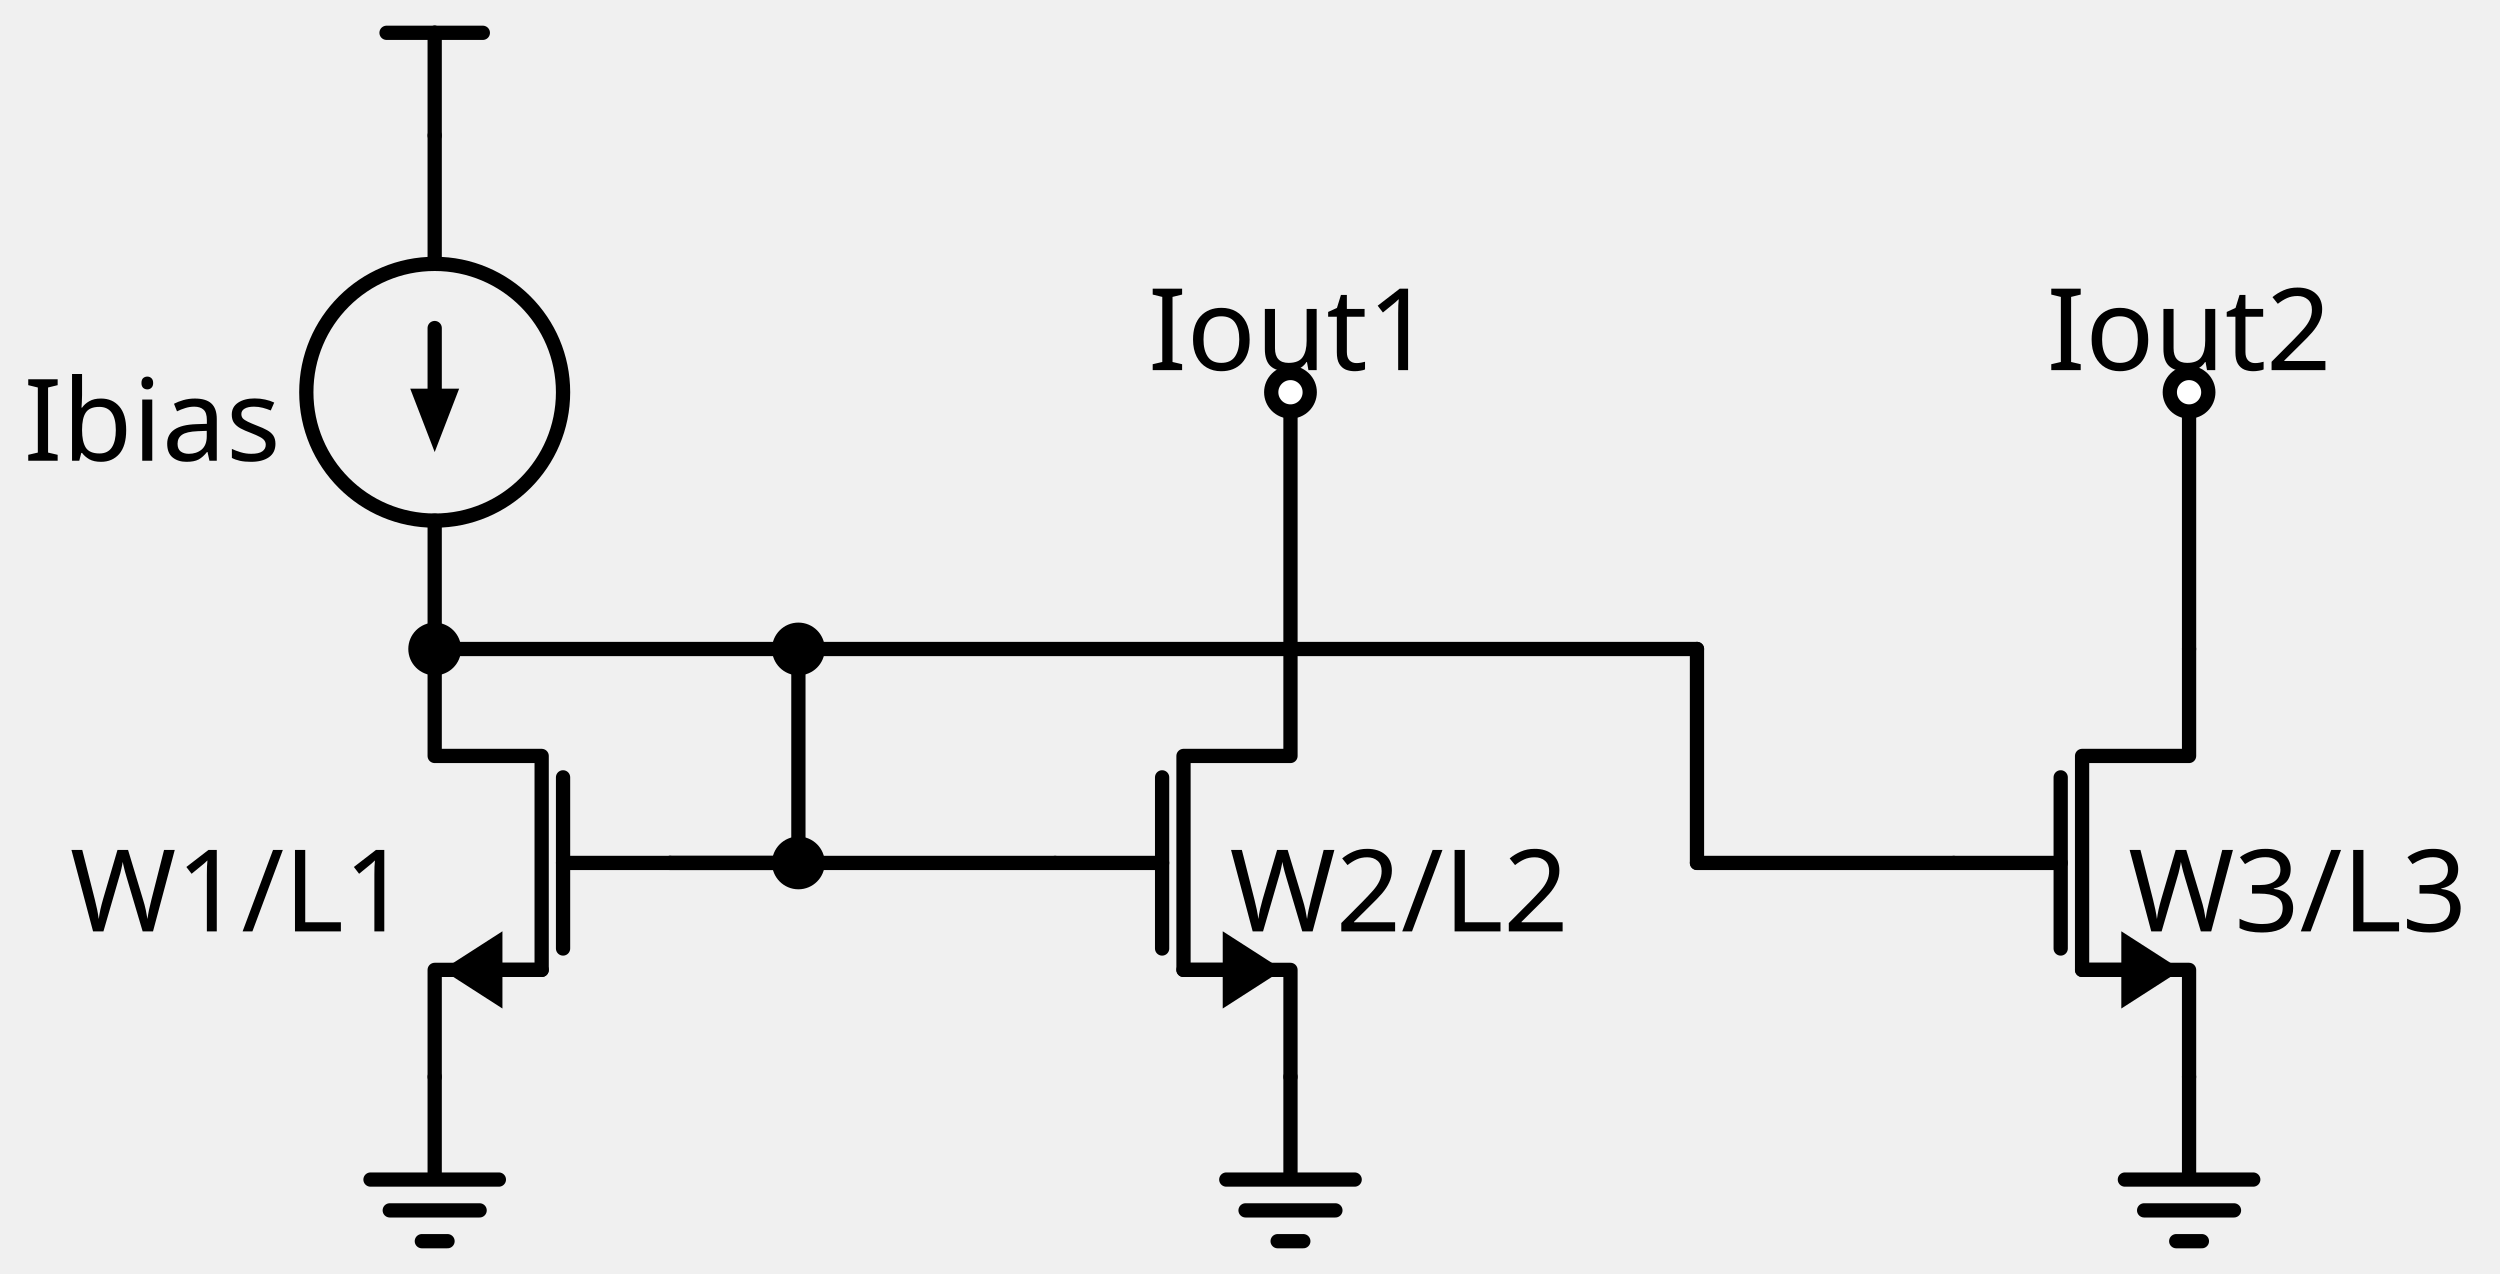
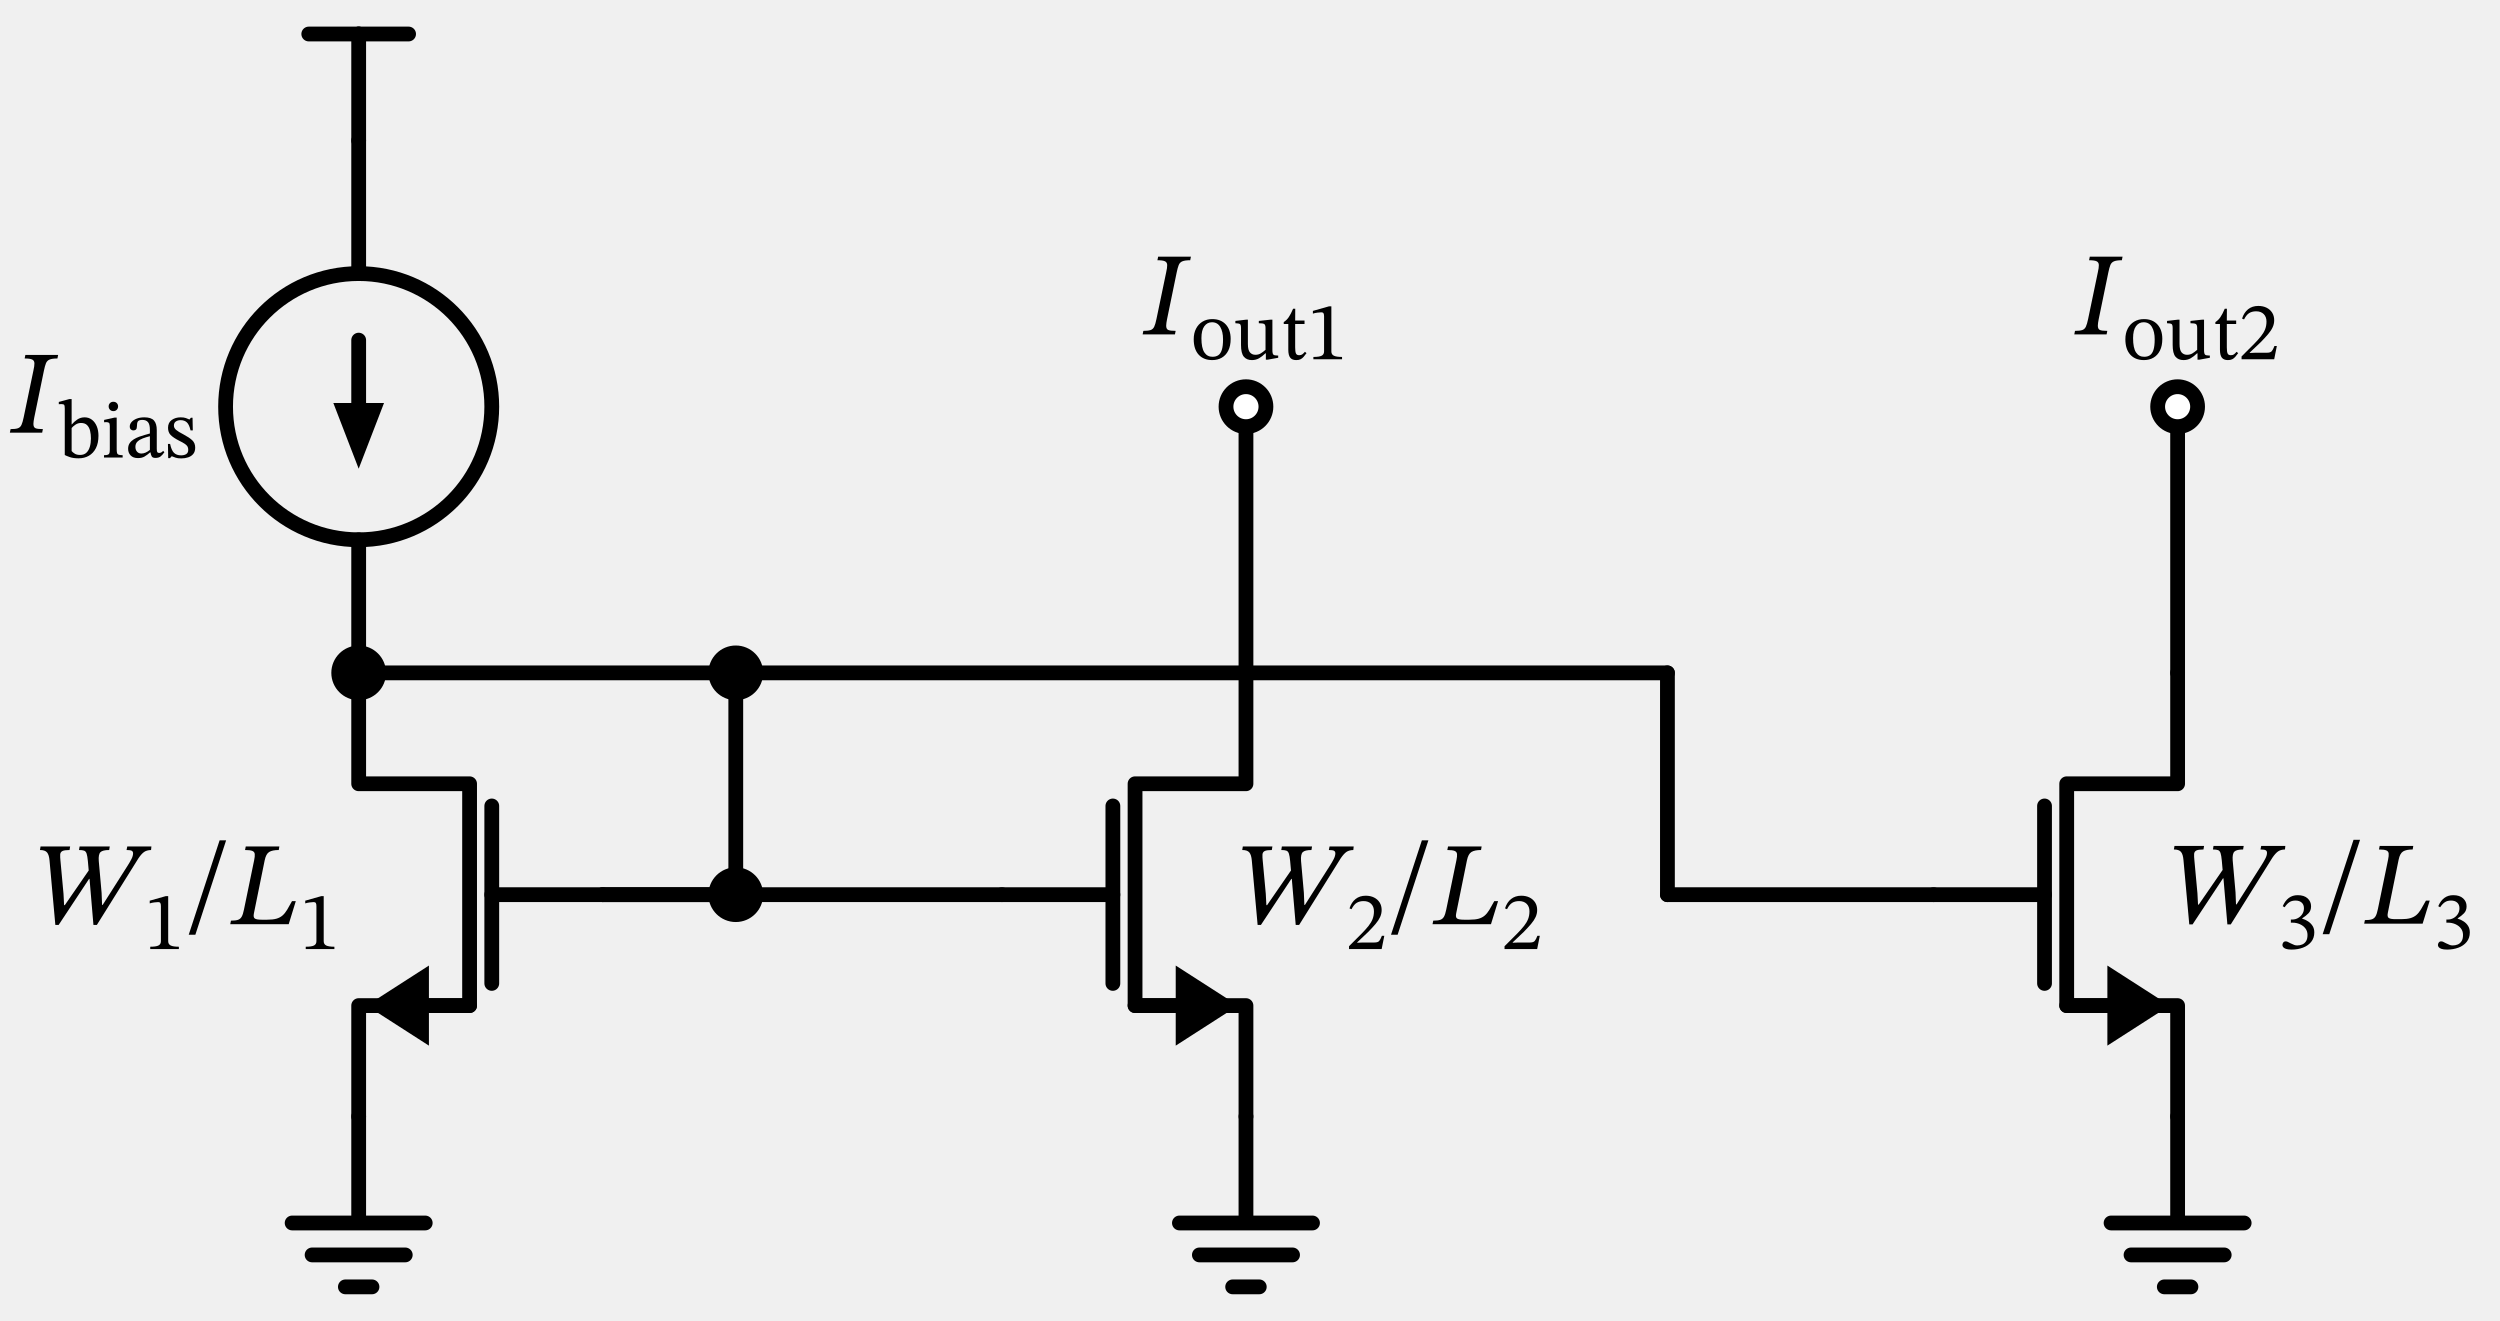
- <svg xmlns="http://www.w3.org/2000/svg" xml:lang="en" height="178.64pt" width="350.552pt" viewBox="-60.952 -19.0 350.552 178.64">
+ <svg xmlns="http://www.w3.org/2000/svg" xml:lang="en" height="178.64pt" width="338.109pt" viewBox="-48.509 -19.0 338.109 178.64">
  <circle cx="-6.613092715395707e-15" cy="36.0" r="18.0" style="stroke:black;fill:none;stroke-width:2.0;" />
  <path d="M 0.0,-0.0 L 0.0,-14.4" style="stroke:black;fill:none;stroke-width:2.0;stroke-linecap:round;stroke-linejoin:round;" />
  <path d="M 0.0,-14.4 L -6.75,-14.4" style="stroke:black;fill:none;stroke-width:2.0;stroke-linecap:round;stroke-linejoin:round;" />
  <path d="M 0.0,-14.4 L 6.75,-14.4" style="stroke:black;fill:none;stroke-width:2.0;stroke-linecap:round;stroke-linejoin:round;" />
  <path d="M 0.0,-0.0 L -3.3065463576978533e-15,18.0 L -3.3065463576978533e-15,18.0 M -9.919639073093561e-15,54.0 L -9.919639073093561e-15,54.0 L -1.3226185430791413e-14,72.0" style="stroke:black;fill:none;stroke-width:2.0;stroke-linecap:round;stroke-linejoin:round;" />
  <path d="M -4.9598195365467806e-15,27.0 L -6.819055509535661e-15,36.0" style="stroke:black;fill:none;stroke-width:2.0;stroke-linecap:round;stroke-linejoin:round;" />
  <path d="M -7.944741364309306e-15 43.0 L -2.7 36.0 L 2.7 36.0 Z" style="stroke:black;fill:black;stroke-linecap:butt;stroke-linejoin:miter;" />
  <path d="M -1.3226185430791413e-14,72.0 L -1.3226185430791413e-14,87.0 L 15,87.0 L 15,117.0 L -1.3226185430791413e-14,117.0 L -1.3226185430791413e-14,132.0" style="stroke:black;fill:none;stroke-width:2.0;stroke-linecap:round;stroke-linejoin:round;" />
  <path d="M 15,117.0 L 9,117.0" style="stroke:black;fill:none;stroke-width:2.0;stroke-linecap:round;stroke-linejoin:round;" />
  <path d="M 2 117.0 L 9 112.5 L 9 121.5 Z" style="stroke:black;fill:black;stroke-linecap:butt;stroke-linejoin:miter;" />
  <path d="M 18,90.0 L 18,114" style="stroke:black;fill:none;stroke-width:2.0;stroke-linecap:round;stroke-linejoin:round;" />
  <path d="M 18,102 L 33,102" style="stroke:black;fill:none;stroke-width:2.0;stroke-linecap:round;stroke-linejoin:round;" />
  <path d="M -1.3226185430791413e-14,132.0 L -1.3226185430791413e-14,146.4 L -9,146.4 L 9,146.4 M -6.3,150.72 L 6.3,150.72 M -1.8,155.04 L 1.8,155.04" style="stroke:black;fill:none;stroke-width:2.0;stroke-linecap:round;stroke-linejoin:round;" />
  <path d="M 33,102 L 42,102 L 51,102" style="stroke:black;fill:none;stroke-width:2.0;stroke-linecap:round;stroke-linejoin:round;" />
  <path d="M 51,102 L 51,87.0 L 51,72.0" style="stroke:black;fill:none;stroke-width:2.0;stroke-linecap:round;stroke-linejoin:round;" />
  <path d="M 51,72.0 L 25.5,72.0 L -1.5987211554602254e-14,72" style="stroke:black;fill:none;stroke-width:2.0;stroke-linecap:round;stroke-linejoin:round;" />
  <path d="M 33,102 L 60,102 L 87,102" style="stroke:black;fill:none;stroke-width:2.0;stroke-linecap:round;stroke-linejoin:round;" />
  <path d="M 120,132 L 120,117.0 L 105,117.0 L 105,87.0 L 120,87.0 L 120,72" style="stroke:black;fill:none;stroke-width:2.0;stroke-linecap:round;stroke-linejoin:round;" />
  <path d="M 111,117.0 L 105,117.0" style="stroke:black;fill:none;stroke-width:2.0;stroke-linecap:round;stroke-linejoin:round;" />
  <path d="M 118 117.0 L 111 121.5 L 111 112.5 Z" style="stroke:black;fill:black;stroke-linecap:butt;stroke-linejoin:miter;" />
  <path d="M 102,114.0 L 102,90" style="stroke:black;fill:none;stroke-width:2.0;stroke-linecap:round;stroke-linejoin:round;" />
  <path d="M 87,102 L 102,102" style="stroke:black;fill:none;stroke-width:2.0;stroke-linecap:round;stroke-linejoin:round;" />
  <path d="M 120,132 L 120,146.4 L 111,146.4 L 129,146.4 M 113.7,150.72 L 126.3,150.72 M 118.2,155.04 L 121.8,155.04" style="stroke:black;fill:none;stroke-width:2.0;stroke-linecap:round;stroke-linejoin:round;" />
  <path d="M 120,72 L 120,54 L 120,36" style="stroke:black;fill:none;stroke-width:2.0;stroke-linecap:round;stroke-linejoin:round;" />
  <path d="M 51,72.0 L 114,72.0 L 177,72.0" style="stroke:black;fill:none;stroke-width:2.0;stroke-linecap:round;stroke-linejoin:round;" />
  <path d="M 177,72.0 L 177,87.0 L 177,102" style="stroke:black;fill:none;stroke-width:2.0;stroke-linecap:round;stroke-linejoin:round;" />
  <path d="M 177,102 L 195,102 L 213,102" style="stroke:black;fill:none;stroke-width:2.0;stroke-linecap:round;stroke-linejoin:round;" />
  <path d="M 246,132 L 246,117.0 L 231,117.0 L 231,87.0 L 246,87.0 L 246,72" style="stroke:black;fill:none;stroke-width:2.0;stroke-linecap:round;stroke-linejoin:round;" />
  <path d="M 237,117.0 L 231,117.0" style="stroke:black;fill:none;stroke-width:2.0;stroke-linecap:round;stroke-linejoin:round;" />
  <path d="M 244 117.0 L 237 121.5 L 237 112.5 Z" style="stroke:black;fill:black;stroke-linecap:butt;stroke-linejoin:miter;" />
  <path d="M 228.0,114.0 L 228.0,90" style="stroke:black;fill:none;stroke-width:2.0;stroke-linecap:round;stroke-linejoin:round;" />
  <path d="M 213,102 L 228.0,102" style="stroke:black;fill:none;stroke-width:2.0;stroke-linecap:round;stroke-linejoin:round;" />
  <path d="M 246,132 L 246,146.4 L 237,146.4 L 255,146.4 M 239.7,150.72 L 252.3,150.72 M 244.2,155.04 L 247.8,155.04" style="stroke:black;fill:none;stroke-width:2.0;stroke-linecap:round;stroke-linejoin:round;" />
  <path d="M 246,72 L 246,54 L 246,36" style="stroke:black;fill:none;stroke-width:2.0;stroke-linecap:round;stroke-linejoin:round;" />
-   <text x="-21.6" y="29.6" fill="black" font-size="16" font-family="sans" text-anchor="end">
-     <tspan x="-21.6" dy="16">Ibias</tspan>
-   </text>
-   <text x="-3.6" y="95.6" fill="black" font-size="16" font-family="sans" text-anchor="end">
-     <tspan x="-3.6" dy="16">W1/L1</tspan>
-   </text>
+   <g>
+     <g>
+       <g>
+         <path d="M -45.302 37.418 L -45.302 37.418 L -43.99 31.114 Q -43.846 30.49 -43.854 30.13 Q -43.862 29.77 -44.15 29.626 Q -44.438 29.482 -45.174 29.482 L -45.078 29.002 L -40.646 29.002 L -40.742 29.482 Q -41.446 29.482 -41.798 29.626 Q -42.15 29.77 -42.294 30.13 Q -42.438 30.49 -42.566 31.114 L -43.878 37.482 Q -43.926 37.738 -43.958 37.946 Q -43.99 38.154 -43.99 38.33 Q -43.99 38.778 -43.726 38.906 Q -43.462 39.034 -42.71 39.034 L -42.806 39.514 L -47.174 39.514 L -47.078 39.034 Q -46.422 39.034 -46.094 38.922 Q -45.766 38.81 -45.606 38.466 Q -45.446 38.122 -45.302 37.418 Z " fill="black" />
+         <path d="M -38.821 34.967 L -38.821 34.967 L -38.821 38.394 L -38.787 38.394 Q -38.496 38.036 -38.059 37.739 Q -37.622 37.442 -37.062 37.442 Q -36.502 37.442 -36.082 37.762 Q -35.662 38.081 -35.427 38.641 Q -35.192 39.201 -35.192 39.929 Q -35.192 40.926 -35.539 41.609 Q -35.886 42.292 -36.491 42.639 Q -37.096 42.986 -37.88 42.986 Q -38.597 42.986 -39.073 42.818 Q -39.549 42.65 -39.75 42.538 L -39.75 36.244 Q -39.75 35.863 -39.834 35.757 Q -39.918 35.65 -40.243 35.65 Q -40.378 35.65 -40.467 35.662 Q -40.557 35.673 -40.557 35.673 L -40.557 35.359 L -39.112 34.967 Z M -38.821 38.887 L -38.821 38.887 L -38.821 42.001 Q -38.664 42.191 -38.395 42.359 Q -38.126 42.527 -37.678 42.527 Q -37.141 42.527 -36.822 42.225 Q -36.502 41.922 -36.357 41.413 Q -36.211 40.903 -36.211 40.287 Q -36.211 39.75 -36.323 39.274 Q -36.435 38.798 -36.726 38.501 Q -37.018 38.204 -37.555 38.204 Q -37.981 38.204 -38.322 38.445 Q -38.664 38.686 -38.821 38.887 Z " fill="black" />
+         <path d="M -31.922 42.561 L -31.922 42.561 L -31.922 42.874 L -34.442 42.874 L -34.442 42.561 Q -34.061 42.561 -33.898 42.488 Q -33.736 42.415 -33.697 42.236 Q -33.658 42.057 -33.658 41.743 L -33.658 38.618 Q -33.658 38.26 -33.781 38.176 Q -33.904 38.092 -34.15 38.092 Q -34.262 38.092 -34.346 38.103 Q -34.43 38.114 -34.43 38.114 L -34.43 37.79 L -33.019 37.476 L -32.728 37.476 L -32.728 41.743 Q -32.728 42.068 -32.683 42.247 Q -32.638 42.426 -32.465 42.494 Q -32.291 42.561 -31.922 42.561 Z M -33.176 35.337 L -33.176 35.337 Q -32.885 35.337 -32.711 35.522 Q -32.538 35.706 -32.538 35.964 Q -32.538 36.222 -32.711 36.412 Q -32.885 36.602 -33.176 36.602 Q -33.456 36.602 -33.635 36.412 Q -33.814 36.222 -33.814 35.964 Q -33.814 35.706 -33.641 35.522 Q -33.467 35.337 -33.176 35.337 Z " fill="black" />
+         <path d="M -28.158 42.18 L -28.158 42.18 L -28.203 42.18 Q -28.595 42.527 -28.954 42.74 Q -29.312 42.953 -29.85 42.953 Q -30.499 42.953 -30.841 42.594 Q -31.182 42.236 -31.182 41.698 Q -31.182 41.25 -30.975 40.942 Q -30.768 40.634 -30.426 40.422 Q -30.085 40.209 -29.687 40.063 Q -29.29 39.918 -28.909 39.817 Q -28.528 39.716 -28.237 39.626 L -28.237 39.134 Q -28.237 38.406 -28.489 38.098 Q -28.741 37.79 -29.245 37.79 Q -29.726 37.79 -29.861 37.991 Q -29.995 38.193 -29.995 38.697 Q -29.995 39.212 -30.488 39.212 Q -30.656 39.212 -30.807 39.083 Q -30.958 38.954 -30.958 38.674 Q -30.958 38.361 -30.718 38.081 Q -30.477 37.801 -30.034 37.622 Q -29.592 37.442 -28.987 37.442 Q -28.069 37.442 -27.688 37.868 Q -27.307 38.294 -27.307 39.167 L -27.307 41.71 Q -27.307 42.057 -27.229 42.158 Q -27.15 42.258 -26.971 42.258 Q -26.814 42.258 -26.686 42.18 Q -26.557 42.102 -26.445 41.978 L -26.277 42.158 Q -26.557 42.561 -26.809 42.746 Q -27.061 42.93 -27.486 42.93 Q -27.856 42.93 -27.979 42.74 Q -28.102 42.55 -28.158 42.18 Z M -28.237 41.844 L -28.237 41.844 L -28.237 39.996 Q -28.741 40.119 -29.189 40.287 Q -29.637 40.455 -29.917 40.724 Q -30.197 40.993 -30.197 41.43 Q -30.197 41.844 -29.973 42.09 Q -29.749 42.337 -29.39 42.337 Q -28.83 42.337 -28.237 41.844 Z " fill="black" />
+         <path d="M -25.795 41.038 L -25.795 41.038 L -25.504 41.038 Q -25.325 41.9 -24.978 42.242 Q -24.63 42.583 -24.014 42.583 Q -23.589 42.583 -23.32 42.41 Q -23.051 42.236 -23.051 41.844 Q -23.051 41.575 -23.146 41.396 Q -23.242 41.217 -23.51 41.032 Q -23.779 40.847 -24.306 40.59 Q -25.067 40.198 -25.426 39.834 Q -25.784 39.47 -25.784 38.854 Q -25.784 38.159 -25.286 37.801 Q -24.787 37.442 -24.07 37.442 Q -23.645 37.442 -23.376 37.538 Q -23.107 37.633 -22.894 37.734 L -22.883 37.734 L -22.693 37.498 L -22.469 37.498 L -22.435 39.212 L -22.738 39.212 Q -22.917 38.417 -23.242 38.12 Q -23.566 37.823 -24.082 37.823 Q -24.462 37.823 -24.726 38.002 Q -24.989 38.182 -24.989 38.562 Q -24.989 38.887 -24.686 39.145 Q -24.384 39.402 -23.678 39.761 Q -22.917 40.164 -22.514 40.539 Q -22.11 40.914 -22.11 41.542 Q -22.11 42.068 -22.368 42.387 Q -22.626 42.706 -23.057 42.852 Q -23.488 42.998 -23.992 42.998 Q -24.474 42.998 -24.759 42.897 Q -25.045 42.796 -25.269 42.706 L -25.291 42.706 L -25.526 42.964 L -25.762 42.964 Z " fill="black" />
+       </g>
+     </g>
+   </g>
+   <g>
+     <g>
+       <g>
+         <path d="M -28.032 95.48 L -28.032 95.48 L -28.08 95.96 Q -28.656 95.976 -29.008 96.216 Q -29.36 96.456 -29.776 97.064 L -35.408 106.088 L -35.872 106.088 L -36.4 99.864 L -36.464 99.864 L -40.576 106.088 L -41.024 106.088 L -41.808 97.4 Q -41.872 96.616 -42.144 96.288 Q -42.416 95.96 -43.104 95.96 L -43.024 95.48 L -39.024 95.48 L -39.104 95.96 Q -39.792 95.96 -40.064 96.096 Q -40.336 96.232 -40.368 96.552 Q -40.368 96.584 -40.368 96.648 Q -40.368 96.776 -40.368 96.96 Q -40.368 97.144 -40.336 97.368 L -39.92 101.88 L -39.84 103.416 L -39.744 103.416 L -36.512 98.728 L -36.624 97.464 Q -36.688 96.776 -36.792 96.456 Q -36.896 96.136 -37.128 96.048 Q -37.36 95.96 -37.824 95.96 L -37.744 95.48 L -33.664 95.48 L -33.744 95.96 Q -34.624 95.96 -34.92 96.248 Q -35.216 96.536 -35.152 97.432 L -34.768 101.752 L -34.704 103.384 L -34.624 103.384 L -31.216 98.024 Q -30.96 97.624 -30.736 97.192 Q -30.512 96.76 -30.512 96.408 Q -30.512 96.168 -30.688 96.064 Q -30.864 95.96 -31.392 95.96 L -31.296 95.48 Z " fill="black" />
+         <path d="M -24.317 109.352 L -24.317 109.352 L -28.192 109.352 L -28.192 109.038 Q -27.397 109.038 -27.072 108.87 Q -26.747 108.702 -26.747 108.288 L -26.747 103.55 Q -26.747 103.259 -26.826 103.13 Q -26.904 103.002 -27.117 103.002 Q -27.285 103.002 -27.643 103.046 Q -28.002 103.091 -28.259 103.181 L -28.259 102.811 L -26.086 102.195 L -25.762 102.195 L -25.762 108.288 Q -25.762 108.702 -25.426 108.87 Q -25.09 109.038 -24.317 109.038 Z " fill="black" />
+         <path d="M -17.928 94.648 L -17.928 94.648 L -22.088 107.416 L -22.984 107.416 L -18.808 94.648 Z " fill="black" />
+         <path d="M -8.504 102.872 L -8.504 102.872 L -9.464 105.992 L -17.368 105.992 L -17.272 105.512 Q -16.648 105.512 -16.32 105.4 Q -15.992 105.288 -15.816 104.968 Q -15.64 104.648 -15.512 104.008 L -14.136 97.336 Q -14.024 96.808 -14.056 96.504 Q -14.088 96.2 -14.384 96.08 Q -14.68 95.96 -15.368 95.96 L -15.272 95.48 L -10.728 95.48 L -10.808 95.96 Q -11.672 95.96 -12.104 96.224 Q -12.536 96.488 -12.712 97.352 L -14.168 104.52 Q -14.28 105.048 -14.056 105.216 Q -13.832 105.384 -13.128 105.384 L -12.376 105.384 Q -11.608 105.384 -11.128 105.248 Q -10.648 105.112 -10.312 104.824 Q -9.976 104.536 -9.68 104.048 Q -9.384 103.56 -9.016 102.872 Z " fill="black" />
+         <path d="M -3.285 109.352 L -3.285 109.352 L -7.16 109.352 L -7.16 109.038 Q -6.365 109.038 -6.04 108.87 Q -5.715 108.702 -5.715 108.288 L -5.715 103.55 Q -5.715 103.259 -5.794 103.13 Q -5.872 103.002 -6.085 103.002 Q -6.253 103.002 -6.611 103.046 Q -6.97 103.091 -7.227 103.181 L -7.227 102.811 L -5.054 102.195 L -4.73 102.195 L -4.73 108.288 Q -4.73 108.702 -4.394 108.87 Q -4.058 109.038 -3.285 109.038 Z " fill="black" />
+       </g>
+     </g>
+   </g>
  <circle cx="51" cy="102" r="2.7" style="stroke:black;fill:black;stroke-width:2.0;" />
  <circle cx="51" cy="72.0" r="2.7" style="stroke:black;fill:black;stroke-width:2.0;" />
-   <text x="159" y="95.6" fill="black" font-size="16" font-family="sans" text-anchor="end">
-     <tspan x="159" dy="16">W2/L2</tspan>
-   </text>
+   <g>
+     <g>
+       <g>
+         <path d="M 134.568 95.48 L 134.568 95.48 L 134.52 95.96 Q 133.944 95.976 133.592 96.216 Q 133.24 96.456 132.824 97.064 L 127.192 106.088 L 126.728 106.088 L 126.2 99.864 L 126.136 99.864 L 122.024 106.088 L 121.576 106.088 L 120.792 97.4 Q 120.728 96.616 120.456 96.288 Q 120.184 95.96 119.496 95.96 L 119.576 95.48 L 123.576 95.48 L 123.496 95.96 Q 122.808 95.96 122.536 96.096 Q 122.264 96.232 122.232 96.552 Q 122.232 96.584 122.232 96.648 Q 122.232 96.776 122.232 96.96 Q 122.232 97.144 122.264 97.368 L 122.68 101.88 L 122.76 103.416 L 122.856 103.416 L 126.088 98.728 L 125.976 97.464 Q 125.912 96.776 125.808 96.456 Q 125.704 96.136 125.472 96.048 Q 125.24 95.96 124.776 95.96 L 124.856 95.48 L 128.936 95.48 L 128.856 95.96 Q 127.976 95.96 127.68 96.248 Q 127.384 96.536 127.448 97.432 L 127.832 101.752 L 127.896 103.384 L 127.976 103.384 L 131.384 98.024 Q 131.64 97.624 131.864 97.192 Q 132.088 96.76 132.088 96.408 Q 132.088 96.168 131.912 96.064 Q 131.736 95.96 131.208 95.96 L 131.304 95.48 Z " fill="black" />
+         <path d="M 138.709 107.56 L 138.709 107.56 L 138.35 109.352 L 133.938 109.352 L 133.938 108.971 L 135.64 107.269 Q 136.2 106.698 136.57 106.233 Q 136.939 105.768 137.124 105.298 Q 137.309 104.827 137.309 104.245 Q 137.309 103.618 136.934 103.242 Q 136.558 102.867 135.909 102.867 Q 135.36 102.867 134.974 103.102 Q 134.587 103.338 134.274 103.965 L 134.005 103.853 Q 134.262 103.035 134.822 102.587 Q 135.382 102.139 136.2 102.139 Q 136.838 102.139 137.32 102.38 Q 137.802 102.621 138.076 103.052 Q 138.35 103.483 138.35 104.077 Q 138.35 104.57 138.143 105.023 Q 137.936 105.477 137.527 105.958 Q 137.118 106.44 136.525 107.045 L 135.046 108.445 L 135.046 108.501 L 135.83 108.467 L 137.387 108.467 Q 137.835 108.467 138.014 108.266 Q 138.194 108.064 138.384 107.56 Z " fill="black" />
+         <path d="M 144.672 94.648 L 144.672 94.648 L 140.512 107.416 L 139.616 107.416 L 143.792 94.648 Z " fill="black" />
+         <path d="M 154.096 102.872 L 154.096 102.872 L 153.136 105.992 L 145.232 105.992 L 145.328 105.512 Q 145.952 105.512 146.28 105.4 Q 146.608 105.288 146.784 104.968 Q 146.96 104.648 147.088 104.008 L 148.464 97.336 Q 148.576 96.808 148.544 96.504 Q 148.512 96.2 148.216 96.08 Q 147.92 95.96 147.232 95.96 L 147.328 95.48 L 151.872 95.48 L 151.792 95.96 Q 150.928 95.96 150.496 96.224 Q 150.064 96.488 149.888 97.352 L 148.432 104.52 Q 148.32 105.048 148.544 105.216 Q 148.768 105.384 149.472 105.384 L 150.224 105.384 Q 150.992 105.384 151.472 105.248 Q 151.952 105.112 152.288 104.824 Q 152.624 104.536 152.92 104.048 Q 153.216 103.56 153.584 102.872 Z " fill="black" />
+         <path d="M 159.741 107.56 L 159.741 107.56 L 159.382 109.352 L 154.97 109.352 L 154.97 108.971 L 156.672 107.269 Q 157.232 106.698 157.602 106.233 Q 157.971 105.768 158.156 105.298 Q 158.341 104.827 158.341 104.245 Q 158.341 103.618 157.966 103.242 Q 157.59 102.867 156.941 102.867 Q 156.392 102.867 156.006 103.102 Q 155.619 103.338 155.306 103.965 L 155.037 103.853 Q 155.294 103.035 155.854 102.587 Q 156.414 102.139 157.232 102.139 Q 157.87 102.139 158.352 102.38 Q 158.834 102.621 159.108 103.052 Q 159.382 103.483 159.382 104.077 Q 159.382 104.57 159.175 105.023 Q 158.968 105.477 158.559 105.958 Q 158.15 106.44 157.557 107.045 L 156.078 108.445 L 156.078 108.501 L 156.862 108.467 L 158.419 108.467 Q 158.867 108.467 159.046 108.266 Q 159.226 108.064 159.416 107.56 Z " fill="black" />
+       </g>
+     </g>
+   </g>
  <circle cx="120" cy="36" r="2.7" style="stroke:black;fill:white;stroke-width:2.0;" />
-   <text x="120" y="16.9" fill="black" font-size="16" font-family="sans" text-anchor="middle">
-     <tspan x="120" dy="16">Iout1</tspan>
-   </text>
-   <text x="285.0" y="95.6" fill="black" font-size="16" font-family="sans" text-anchor="end">
-     <tspan x="285.0" dy="16">W3/L3</tspan>
-   </text>
+   <g>
+     <g>
+       <g>
+         <path d="M 107.898 24.132 L 107.898 24.132 L 109.21 17.828 Q 109.354 17.204 109.346 16.844 Q 109.338 16.484 109.05 16.34 Q 108.762 16.196 108.026 16.196 L 108.122 15.716 L 112.554 15.716 L 112.458 16.196 Q 111.754 16.196 111.402 16.34 Q 111.05 16.484 110.906 16.844 Q 110.762 17.204 110.634 17.828 L 109.322 24.196 Q 109.274 24.452 109.242 24.66 Q 109.21 24.868 109.21 25.044 Q 109.21 25.492 109.474 25.62 Q 109.738 25.748 110.49 25.748 L 110.394 26.228 L 106.026 26.228 L 106.122 25.748 Q 106.778 25.748 107.106 25.636 Q 107.434 25.524 107.594 25.18 Q 107.754 24.836 107.898 24.132 Z " fill="black" />
+         <path d="M 115.443 24.156 L 115.443 24.156 Q 116.597 24.156 117.263 24.873 Q 117.93 25.59 117.93 26.833 Q 117.93 27.774 117.61 28.412 Q 117.291 29.05 116.731 29.375 Q 116.171 29.7 115.443 29.7 Q 114.267 29.7 113.601 28.966 Q 112.934 28.233 112.934 26.878 Q 112.934 26.06 113.248 25.45 Q 113.562 24.839 114.127 24.498 Q 114.693 24.156 115.443 24.156 Z M 115.398 24.582 L 115.398 24.582 Q 114.76 24.582 114.368 25.119 Q 113.976 25.657 113.976 26.732 Q 113.976 28.065 114.374 28.664 Q 114.771 29.263 115.488 29.252 Q 115.947 29.252 116.261 29.039 Q 116.574 28.826 116.737 28.311 Q 116.899 27.796 116.899 26.889 Q 116.899 25.858 116.524 25.22 Q 116.149 24.582 115.398 24.582 Z " fill="black" />
+         <path d="M 124.358 29.084 L 124.358 29.084 L 124.358 29.386 L 122.936 29.644 L 122.69 29.644 L 122.69 28.782 L 122.634 28.782 Q 122.186 29.218 121.76 29.459 Q 121.334 29.7 120.797 29.7 Q 120.102 29.7 119.716 29.246 Q 119.33 28.793 119.33 27.65 L 119.33 25.377 Q 119.33 24.918 119.178 24.822 Q 119.027 24.727 118.568 24.716 L 118.568 24.402 L 120.013 24.234 L 120.259 24.234 L 120.259 27.505 Q 120.259 28.356 120.545 28.67 Q 120.83 28.983 121.267 28.983 Q 121.693 28.983 122.001 28.793 Q 122.309 28.602 122.645 28.311 L 122.645 25.366 Q 122.645 24.918 122.46 24.817 Q 122.275 24.716 121.738 24.716 L 121.738 24.402 L 123.306 24.234 L 123.574 24.234 L 123.574 28.345 Q 123.574 28.838 123.709 28.961 Q 123.843 29.084 124.246 29.084 Z " fill="black" />
+         <path d="M 127.976 28.58 L 127.976 28.58 L 128.189 28.759 Q 127.976 29.062 127.791 29.269 Q 127.606 29.476 127.382 29.588 Q 127.158 29.7 126.8 29.7 Q 126.24 29.7 125.982 29.37 Q 125.725 29.039 125.725 28.289 L 125.725 24.817 L 125.109 24.817 L 125.109 24.559 Q 125.501 24.313 125.786 23.893 Q 126.072 23.473 126.374 22.756 L 126.666 22.756 L 126.654 24.346 L 127.92 24.346 L 127.92 24.817 L 126.654 24.817 L 126.654 27.975 Q 126.654 28.569 126.761 28.804 Q 126.867 29.039 127.192 29.039 Q 127.461 29.039 127.612 28.927 Q 127.763 28.815 127.976 28.58 Z " fill="black" />
+         <path d="M 132.994 29.588 L 132.994 29.588 L 129.118 29.588 L 129.118 29.274 Q 129.914 29.274 130.238 29.106 Q 130.563 28.938 130.563 28.524 L 130.563 23.786 Q 130.563 23.495 130.485 23.366 Q 130.406 23.238 130.194 23.238 Q 130.026 23.238 129.667 23.282 Q 129.309 23.327 129.051 23.417 L 129.051 23.047 L 131.224 22.431 L 131.549 22.431 L 131.549 28.524 Q 131.549 28.938 131.885 29.106 Q 132.221 29.274 132.994 29.274 Z " fill="black" />
+       </g>
+     </g>
+   </g>
+   <g>
+     <g>
+       <g>
+         <path d="M 260.568 95.407 L 260.568 95.407 L 260.52 95.887 Q 259.944 95.903 259.592 96.143 Q 259.24 96.383 258.824 96.991 L 253.192 106.015 L 252.728 106.015 L 252.2 99.791 L 252.136 99.791 L 248.024 106.015 L 247.576 106.015 L 246.792 97.327 Q 246.728 96.543 246.456 96.215 Q 246.184 95.887 245.496 95.887 L 245.576 95.407 L 249.576 95.407 L 249.496 95.887 Q 248.808 95.887 248.536 96.023 Q 248.264 96.159 248.232 96.479 Q 248.232 96.511 248.232 96.575 Q 248.232 96.703 248.232 96.887 Q 248.232 97.071 248.264 97.295 L 248.68 101.807 L 248.76 103.343 L 248.856 103.343 L 252.088 98.655 L 251.976 97.391 Q 251.912 96.703 251.808 96.383 Q 251.704 96.063 251.472 95.975 Q 251.24 95.887 250.776 95.887 L 250.856 95.407 L 254.936 95.407 L 254.856 95.887 Q 253.976 95.887 253.68 96.175 Q 253.384 96.463 253.448 97.359 L 253.832 101.679 L 253.896 103.311 L 253.976 103.311 L 257.384 97.951 Q 257.64 97.551 257.864 97.119 Q 258.088 96.687 258.088 96.335 Q 258.088 96.095 257.912 95.991 Q 257.736 95.887 257.208 95.887 L 257.304 95.407 Z " fill="black" />
+         <path d="M 260.475 103.702 L 260.475 103.702 L 260.218 103.556 Q 260.856 102.066 262.245 102.066 Q 263.107 102.066 263.578 102.498 Q 264.048 102.929 264.048 103.567 Q 264.048 104.15 263.706 104.508 Q 263.365 104.866 262.838 105.202 L 262.838 105.236 Q 263.286 105.37 263.662 105.622 Q 264.037 105.874 264.261 106.238 Q 264.485 106.602 264.485 107.106 Q 264.485 107.868 264.059 108.389 Q 263.634 108.91 262.939 109.167 Q 262.245 109.425 261.427 109.425 Q 260.923 109.425 260.654 109.33 Q 260.386 109.234 260.279 109.094 Q 260.173 108.954 260.173 108.809 Q 260.173 108.63 260.285 108.473 Q 260.397 108.316 260.61 108.316 Q 260.744 108.316 260.862 108.366 Q 260.979 108.417 261.27 108.574 Q 261.629 108.753 261.802 108.809 Q 261.976 108.865 262.178 108.865 Q 262.536 108.865 262.85 108.736 Q 263.163 108.607 263.365 108.299 Q 263.566 107.991 263.566 107.442 Q 263.566 106.938 263.286 106.569 Q 263.006 106.199 262.542 105.992 Q 262.077 105.785 261.539 105.785 L 261.315 105.785 L 261.315 105.359 L 261.528 105.359 Q 261.909 105.359 262.267 105.169 Q 262.626 104.978 262.855 104.631 Q 263.085 104.284 263.085 103.836 Q 263.085 103.343 262.777 103.069 Q 262.469 102.794 261.942 102.794 Q 261.438 102.794 261.102 103.024 Q 260.766 103.254 260.475 103.702 Z " fill="black" />
+         <path d="M 270.672 94.575 L 270.672 94.575 L 266.512 107.343 L 265.616 107.343 L 269.792 94.575 Z " fill="black" />
+         <path d="M 280.096 102.799 L 280.096 102.799 L 279.136 105.919 L 271.232 105.919 L 271.328 105.439 Q 271.952 105.439 272.28 105.327 Q 272.608 105.215 272.784 104.895 Q 272.96 104.575 273.088 103.935 L 274.464 97.263 Q 274.576 96.735 274.544 96.431 Q 274.512 96.127 274.216 96.007 Q 273.92 95.887 273.232 95.887 L 273.328 95.407 L 277.872 95.407 L 277.792 95.887 Q 276.928 95.887 276.496 96.151 Q 276.064 96.415 275.888 97.279 L 274.432 104.447 Q 274.32 104.975 274.544 105.143 Q 274.768 105.311 275.472 105.311 L 276.224 105.311 Q 276.992 105.311 277.472 105.175 Q 277.952 105.039 278.288 104.751 Q 278.624 104.463 278.92 103.975 Q 279.216 103.487 279.584 102.799 Z " fill="black" />
+         <path d="M 281.507 103.702 L 281.507 103.702 L 281.25 103.556 Q 281.888 102.066 283.277 102.066 Q 284.139 102.066 284.61 102.498 Q 285.08 102.929 285.08 103.567 Q 285.08 104.15 284.738 104.508 Q 284.397 104.866 283.87 105.202 L 283.87 105.236 Q 284.318 105.37 284.694 105.622 Q 285.069 105.874 285.293 106.238 Q 285.517 106.602 285.517 107.106 Q 285.517 107.868 285.091 108.389 Q 284.666 108.91 283.971 109.167 Q 283.277 109.425 282.459 109.425 Q 281.955 109.425 281.686 109.33 Q 281.418 109.234 281.311 109.094 Q 281.205 108.954 281.205 108.809 Q 281.205 108.63 281.317 108.473 Q 281.429 108.316 281.642 108.316 Q 281.776 108.316 281.894 108.366 Q 282.011 108.417 282.302 108.574 Q 282.661 108.753 282.834 108.809 Q 283.008 108.865 283.21 108.865 Q 283.568 108.865 283.882 108.736 Q 284.195 108.607 284.397 108.299 Q 284.598 107.991 284.598 107.442 Q 284.598 106.938 284.318 106.569 Q 284.038 106.199 283.574 105.992 Q 283.109 105.785 282.571 105.785 L 282.347 105.785 L 282.347 105.359 L 282.56 105.359 Q 282.941 105.359 283.299 105.169 Q 283.658 104.978 283.887 104.631 Q 284.117 104.284 284.117 103.836 Q 284.117 103.343 283.809 103.069 Q 283.501 102.794 282.974 102.794 Q 282.47 102.794 282.134 103.024 Q 281.798 103.254 281.507 103.702 Z " fill="black" />
+       </g>
+     </g>
+   </g>
  <circle cx="246" cy="36" r="2.7" style="stroke:black;fill:white;stroke-width:2.0;" />
-   <text x="246" y="16.9" fill="black" font-size="16" font-family="sans" text-anchor="middle">
-     <tspan x="246" dy="16">Iout2</tspan>
-   </text>
+   <g>
+     <g>
+       <g>
+         <path d="M 233.898 24.132 L 233.898 24.132 L 235.21 17.828 Q 235.354 17.204 235.346 16.844 Q 235.338 16.484 235.05 16.34 Q 234.762 16.196 234.026 16.196 L 234.122 15.716 L 238.554 15.716 L 238.458 16.196 Q 237.754 16.196 237.402 16.34 Q 237.05 16.484 236.906 16.844 Q 236.762 17.204 236.634 17.828 L 235.322 24.196 Q 235.274 24.452 235.242 24.66 Q 235.21 24.868 235.21 25.044 Q 235.21 25.492 235.474 25.62 Q 235.738 25.748 236.49 25.748 L 236.394 26.228 L 232.026 26.228 L 232.122 25.748 Q 232.778 25.748 233.106 25.636 Q 233.434 25.524 233.594 25.18 Q 233.754 24.836 233.898 24.132 Z " fill="black" />
+         <path d="M 241.443 24.156 L 241.443 24.156 Q 242.597 24.156 243.263 24.873 Q 243.93 25.59 243.93 26.833 Q 243.93 27.774 243.61 28.412 Q 243.291 29.05 242.731 29.375 Q 242.171 29.7 241.443 29.7 Q 240.267 29.7 239.601 28.966 Q 238.934 28.233 238.934 26.878 Q 238.934 26.06 239.248 25.45 Q 239.562 24.839 240.127 24.498 Q 240.693 24.156 241.443 24.156 Z M 241.398 24.582 L 241.398 24.582 Q 240.76 24.582 240.368 25.119 Q 239.976 25.657 239.976 26.732 Q 239.976 28.065 240.374 28.664 Q 240.771 29.263 241.488 29.252 Q 241.947 29.252 242.261 29.039 Q 242.574 28.826 242.737 28.311 Q 242.899 27.796 242.899 26.889 Q 242.899 25.858 242.524 25.22 Q 242.149 24.582 241.398 24.582 Z " fill="black" />
+         <path d="M 250.358 29.084 L 250.358 29.084 L 250.358 29.386 L 248.936 29.644 L 248.69 29.644 L 248.69 28.782 L 248.634 28.782 Q 248.186 29.218 247.76 29.459 Q 247.334 29.7 246.797 29.7 Q 246.102 29.7 245.716 29.246 Q 245.33 28.793 245.33 27.65 L 245.33 25.377 Q 245.33 24.918 245.178 24.822 Q 245.027 24.727 244.568 24.716 L 244.568 24.402 L 246.013 24.234 L 246.259 24.234 L 246.259 27.505 Q 246.259 28.356 246.545 28.67 Q 246.83 28.983 247.267 28.983 Q 247.693 28.983 248.001 28.793 Q 248.309 28.602 248.645 28.311 L 248.645 25.366 Q 248.645 24.918 248.46 24.817 Q 248.275 24.716 247.738 24.716 L 247.738 24.402 L 249.306 24.234 L 249.574 24.234 L 249.574 28.345 Q 249.574 28.838 249.709 28.961 Q 249.843 29.084 250.246 29.084 Z " fill="black" />
+         <path d="M 253.976 28.58 L 253.976 28.58 L 254.189 28.759 Q 253.976 29.062 253.791 29.269 Q 253.606 29.476 253.382 29.588 Q 253.158 29.7 252.8 29.7 Q 252.24 29.7 251.982 29.37 Q 251.725 29.039 251.725 28.289 L 251.725 24.817 L 251.109 24.817 L 251.109 24.559 Q 251.501 24.313 251.786 23.893 Q 252.072 23.473 252.374 22.756 L 252.666 22.756 L 252.654 24.346 L 253.92 24.346 L 253.92 24.817 L 252.654 24.817 L 252.654 27.975 Q 252.654 28.569 252.761 28.804 Q 252.867 29.039 253.192 29.039 Q 253.461 29.039 253.612 28.927 Q 253.763 28.815 253.976 28.58 Z " fill="black" />
+         <path d="M 259.419 27.796 L 259.419 27.796 L 259.061 29.588 L 254.648 29.588 L 254.648 29.207 L 256.35 27.505 Q 256.91 26.934 257.28 26.469 Q 257.65 26.004 257.834 25.534 Q 258.019 25.063 258.019 24.481 Q 258.019 23.854 257.644 23.478 Q 257.269 23.103 256.619 23.103 Q 256.07 23.103 255.684 23.338 Q 255.298 23.574 254.984 24.201 L 254.715 24.089 Q 254.973 23.271 255.533 22.823 Q 256.093 22.375 256.91 22.375 Q 257.549 22.375 258.03 22.616 Q 258.512 22.857 258.786 23.288 Q 259.061 23.719 259.061 24.313 Q 259.061 24.806 258.854 25.259 Q 258.646 25.713 258.238 26.194 Q 257.829 26.676 257.235 27.281 L 255.757 28.681 L 255.757 28.737 L 256.541 28.703 L 258.098 28.703 Q 258.546 28.703 258.725 28.502 Q 258.904 28.3 259.094 27.796 Z " fill="black" />
+       </g>
+     </g>
+   </g>
  <circle cx="-1.3226185430791413e-14" cy="72.0" r="2.7" style="stroke:black;fill:black;stroke-width:2.0;" />
</svg>
